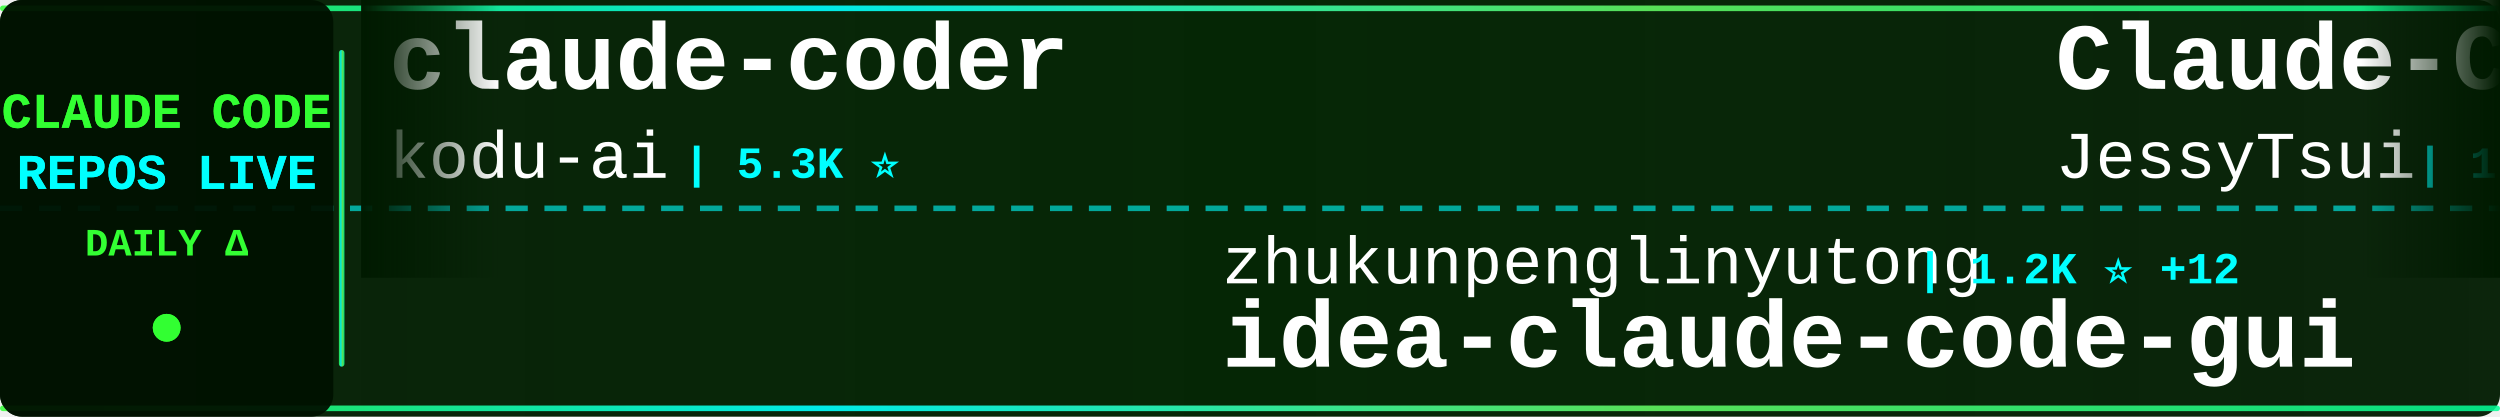
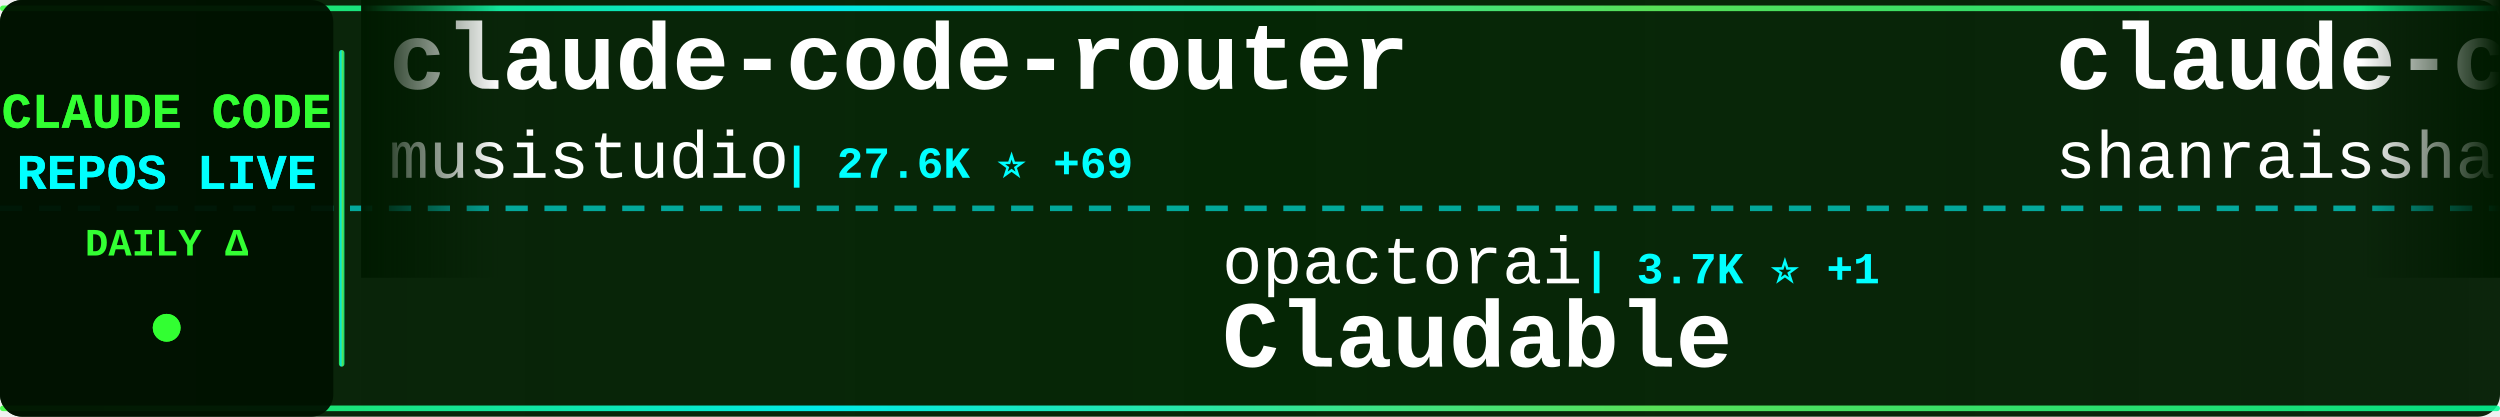
<svg xmlns="http://www.w3.org/2000/svg" width="900" height="150">
  <defs>
    <linearGradient id="tickerBg" x1="0%" y1="0%" x2="100%" y2="0%">
      <stop offset="0%" style="stop-color:#001a00;stop-opacity:0.95" />
      <stop offset="50%" style="stop-color:#002200;stop-opacity:0.98" />
      <stop offset="100%" style="stop-color:#001a00;stop-opacity:0.95" />
    </linearGradient>
    <linearGradient id="borderGrad" x1="0%" y1="0%" x2="100%" y2="0%">
      <stop offset="0%" style="stop-color:#33ff33;stop-opacity:0.85">
        <animate attributeName="stop-opacity" values="0.85;1;0.85" dur="2s" repeatCount="indefinite" />
      </stop>
      <stop offset="33%" style="stop-color:#00ffff;stop-opacity:0.9">
        <animate attributeName="stop-opacity" values="0.9;1;0.9" dur="2.2s" repeatCount="indefinite" />
      </stop>
      <stop offset="66%" style="stop-color:#66ff66;stop-opacity:0.85">
        <animate attributeName="stop-opacity" values="0.85;1;0.85" dur="1.8s" repeatCount="indefinite" />
      </stop>
      <stop offset="100%" style="stop-color:#00ff99;stop-opacity:0.85">
        <animate attributeName="stop-opacity" values="0.85;1;0.85" dur="2s" repeatCount="indefinite" />
      </stop>
    </linearGradient>
    <filter id="textGlow">
      <feGaussianBlur stdDeviation="0.1" result="coloredBlur" />
      <feMerge>
        <feMergeNode in="coloredBlur" />
        <feMergeNode in="SourceGraphic" />
      </feMerge>
    </filter>
    <filter id="metricGlow">
      <feGaussianBlur stdDeviation="0.2" result="coloredBlur" />
      <feMerge>
        <feMergeNode in="coloredBlur" />
        <feMergeNode in="SourceGraphic" />
      </feMerge>
    </filter>
    <linearGradient id="leftFade" x1="0%" y1="0%" x2="100%" y2="0%">
      <stop offset="0%" style="stop-color:#001a00;stop-opacity:1" />
      <stop offset="100%" style="stop-color:#001a00;stop-opacity:0" />
    </linearGradient>
    <linearGradient id="rightFade" x1="0%" y1="0%" x2="100%" y2="0%">
      <stop offset="0%" style="stop-color:#001a00;stop-opacity:0" />
      <stop offset="100%" style="stop-color:#001a00;stop-opacity:1" />
    </linearGradient>
  </defs>
  <rect width="900" height="150" fill="url(#tickerBg)" rx="8" />
  <rect x="0" y="2" width="900" height="2" fill="url(#borderGrad)" rx="1" />
  <rect x="0" y="146" width="900" height="2" fill="url(#borderGrad)" rx="1" />
  <line x1="0" y1="75" x2="900" y2="75" stroke="#00ffff" stroke-width="2" stroke-dasharray="8 6" opacity="0.6" />
  <rect x="0" y="0" width="120" height="150" fill="#001100" opacity="0.95" rx="8" />
  <text x="60" y="46" font-family="'Courier New', monospace" font-size="18" font-weight="bold" fill="#33ff33" text-anchor="middle" filter="url(#textGlow)">
    CLAUDE CODE
  </text>
  <text x="60" y="68" font-family="'Courier New', monospace" font-size="18" font-weight="bold" fill="#00ffff" text-anchor="middle" filter="url(#textGlow)">
    REPOS LIVE
  </text>
  <text x="60" y="92" font-family="'Courier New', monospace" font-size="14" font-weight="bold" fill="#33ff33" text-anchor="middle">
    DAILY Δ
  </text>
  <circle cx="60" cy="118" r="5" fill="#33ff33" filter="url(#metricGlow)">
    <animate attributeName="r" values="4;6;4" dur="1.5s" repeatCount="indefinite" />
    <animate attributeName="opacity" values="0.6;1;0.6" dur="1.5s" repeatCount="indefinite" />
  </circle>
  <rect x="122" y="18" width="2" height="114" fill="url(#borderGrad)" rx="1" />
  <clipPath id="tickerClip">
    <rect x="130" y="0" width="770" height="150" />
  </clipPath>
  <g clip-path="url(#tickerClip)">
    <g id="tickerItems">
      <animateTransform attributeName="transform" attributeType="XML" type="translate" from="0 0" to="-3000 0" dur="54s" repeatCount="indefinite" />
      <g transform="translate(0, 0)">
-         <text x="140" y="32" font-family="'Courier New', monospace" font-size="34" font-weight="bold" fill="#ffffff">claude-coder</text>
-         <text x="140" y="64" font-family="'Courier New', monospace" font-size="24" font-weight="normal" fill="#ffffff" opacity="1.0">kodu-ai</text>
-         <text x="246" y="64" font-family="'Courier New', monospace" font-size="16" font-weight="bold" fill="#00ffff"> | 5.3K ⭐</text>
+         <text x="140" y="32" font-family="'Courier New', monospace" font-size="34" font-weight="bold" fill="#ffffff">claude-code-router</text>
+         <text x="140" y="64" font-family="'Courier New', monospace" font-size="24" font-weight="normal" fill="#ffffff" opacity="1.0">musistudio</text>
+         <text x="282" y="64" font-family="'Courier New', monospace" font-size="16" font-weight="bold" fill="#00ffff"> | 27.6K ⭐ +69</text>
      </g>
      <g transform="translate(300, 0)">
-         <text x="140" y="102" font-family="'Courier New', monospace" font-size="24" font-weight="normal" fill="#ffffff" opacity="1.0">zhukunpenglinyutong</text>
-         <text x="390" y="102" font-family="'Courier New', monospace" font-size="16" font-weight="bold" fill="#00ffff"> | 1.2K ⭐ +12</text>
-         <text x="140" y="132" font-family="'Courier New', monospace" font-size="34" font-weight="bold" fill="#ffffff">idea-claude-code-gui</text>
+         <text x="140" y="102" font-family="'Courier New', monospace" font-size="24" font-weight="normal" fill="#ffffff" opacity="1.0">opactorai</text>
+         <text x="270" y="102" font-family="'Courier New', monospace" font-size="16" font-weight="bold" fill="#00ffff"> | 3.7K ⭐ +1</text>
+         <text x="140" y="132" font-family="'Courier New', monospace" font-size="34" font-weight="bold" fill="#ffffff">Claudable</text>
      </g>
      <g transform="translate(600, 0)">
-         <text x="140" y="32" font-family="'Courier New', monospace" font-size="34" font-weight="bold" fill="#ffffff">Claude-Code-Remote</text>
-         <text x="140" y="64" font-family="'Courier New', monospace" font-size="24" font-weight="normal" fill="#ffffff" opacity="1.0">JessyTsui</text>
-         <text x="270" y="64" font-family="'Courier New', monospace" font-size="16" font-weight="bold" fill="#00ffff"> | 1.0K ⭐ +3</text>
+         <text x="140" y="32" font-family="'Courier New', monospace" font-size="34" font-weight="bold" fill="#ffffff">claude-code-best-practic...</text>
+         <text x="140" y="64" font-family="'Courier New', monospace" font-size="24" font-weight="normal" fill="#ffffff" opacity="1.0">shanraisshan</text>
+         <text x="306" y="64" font-family="'Courier New', monospace" font-size="16" font-weight="bold" fill="#00ffff"> | 2.3K ⭐ +107</text>
      </g>
      <g transform="translate(900, 0)">
-         <text x="140" y="102" font-family="'Courier New', monospace" font-size="24" font-weight="normal" fill="#ffffff" opacity="1.0">wshobson</text>
-         <text x="258" y="102" font-family="'Courier New', monospace" font-size="16" font-weight="bold" fill="#00ffff"> | 28.3K ⭐ +102</text>
-         <text x="140" y="132" font-family="'Courier New', monospace" font-size="34" font-weight="bold" fill="#ffffff">agents</text>
+         <text x="140" y="102" font-family="'Courier New', monospace" font-size="24" font-weight="normal" fill="#ffffff" opacity="1.0">MadAppGang</text>
+         <text x="282" y="102" font-family="'Courier New', monospace" font-size="16" font-weight="bold" fill="#00ffff"> | 225 ⭐ +1</text>
+         <text x="140" y="132" font-family="'Courier New', monospace" font-size="34" font-weight="bold" fill="#ffffff">claude-code</text>
      </g>
      <g transform="translate(1200, 0)">
-         <text x="140" y="32" font-family="'Courier New', monospace" font-size="34" font-weight="bold" fill="#ffffff">claude-code-hooks-multi-...</text>
-         <text x="140" y="64" font-family="'Courier New', monospace" font-size="24" font-weight="normal" fill="#ffffff" opacity="1.0">disler</text>
-         <text x="234" y="64" font-family="'Courier New', monospace" font-size="16" font-weight="bold" fill="#00ffff"> | 1.1K ⭐ +40</text>
+         <text x="140" y="32" font-family="'Courier New', monospace" font-size="34" font-weight="bold" fill="#ffffff">claude-code.nvim</text>
+         <text x="140" y="64" font-family="'Courier New', monospace" font-size="24" font-weight="normal" fill="#ffffff" opacity="1.0">greggh</text>
+         <text x="234" y="64" font-family="'Courier New', monospace" font-size="16" font-weight="bold" fill="#00ffff"> | 1.8K ⭐ +2</text>
      </g>
      <g transform="translate(1500, 0)">
-         <text x="140" y="102" font-family="'Courier New', monospace" font-size="24" font-weight="normal" fill="#ffffff" opacity="1.0">alirezarezvani</text>
-         <text x="330" y="102" font-family="'Courier New', monospace" font-size="16" font-weight="bold" fill="#00ffff"> | 507 ⭐ +4</text>
-         <text x="140" y="132" font-family="'Courier New', monospace" font-size="34" font-weight="bold" fill="#ffffff">claude-code-tresor</text>
+         <text x="140" y="102" font-family="'Courier New', monospace" font-size="24" font-weight="normal" fill="#ffffff" opacity="1.0">disler</text>
+         <text x="234" y="102" font-family="'Courier New', monospace" font-size="16" font-weight="bold" fill="#00ffff"> | 2.9K ⭐ +94</text>
+         <text x="140" y="132" font-family="'Courier New', monospace" font-size="34" font-weight="bold" fill="#ffffff">claude-code-hooks-master...</text>
      </g>
      <g transform="translate(1800, 0)">
-         <text x="140" y="32" font-family="'Courier New', monospace" font-size="34" font-weight="bold" fill="#ffffff">1code</text>
-         <text x="140" y="64" font-family="'Courier New', monospace" font-size="24" font-weight="normal" fill="#ffffff" opacity="1.0">21st-dev</text>
-         <text x="258" y="64" font-family="'Courier New', monospace" font-size="16" font-weight="bold" fill="#00ffff"> | 4.9K ⭐ +11</text>
+         <text x="140" y="32" font-family="'Courier New', monospace" font-size="34" font-weight="bold" fill="#ffffff">vibe-coding</text>
+         <text x="140" y="64" font-family="'Courier New', monospace" font-size="24" font-weight="normal" fill="#ffffff" opacity="1.0">EnzeD</text>
+         <text x="222" y="64" font-family="'Courier New', monospace" font-size="16" font-weight="bold" fill="#00ffff"> | 3.9K ⭐ +3</text>
      </g>
      <g transform="translate(2100, 0)">
-         <text x="140" y="102" font-family="'Courier New', monospace" font-size="24" font-weight="normal" fill="#ffffff" opacity="1.0">darcyegb</text>
-         <text x="258" y="102" font-family="'Courier New', monospace" font-size="16" font-weight="bold" fill="#00ffff"> | 543 ⭐ +2</text>
-         <text x="140" y="132" font-family="'Courier New', monospace" font-size="34" font-weight="bold" fill="#ffffff">ClaudeCodeAgents</text>
+         <text x="140" y="102" font-family="'Courier New', monospace" font-size="24" font-weight="normal" fill="#ffffff" opacity="1.0">21st-dev</text>
+         <text x="258" y="102" font-family="'Courier New', monospace" font-size="16" font-weight="bold" fill="#00ffff"> | 4.9K ⭐ +9</text>
+         <text x="140" y="132" font-family="'Courier New', monospace" font-size="34" font-weight="bold" fill="#ffffff">1code</text>
      </g>
      <g transform="translate(2400, 0)">
-         <text x="140" y="32" font-family="'Courier New', monospace" font-size="34" font-weight="bold" fill="#ffffff">claude-code-hub</text>
-         <text x="140" y="64" font-family="'Courier New', monospace" font-size="24" font-weight="normal" fill="#ffffff" opacity="1.0">ding113</text>
-         <text x="246" y="64" font-family="'Courier New', monospace" font-size="16" font-weight="bold" fill="#00ffff"> | 1.4K ⭐ +11</text>
+         <text x="140" y="32" font-family="'Courier New', monospace" font-size="34" font-weight="bold" fill="#ffffff">vibe-kanban</text>
+         <text x="140" y="64" font-family="'Courier New', monospace" font-size="24" font-weight="normal" fill="#ffffff" opacity="1.0">BloopAI</text>
+         <text x="246" y="64" font-family="'Courier New', monospace" font-size="16" font-weight="bold" fill="#00ffff"> | 21.0K ⭐ +68</text>
      </g>
      <g transform="translate(2700, 0)">
-         <text x="140" y="102" font-family="'Courier New', monospace" font-size="24" font-weight="normal" fill="#ffffff" opacity="1.0">rizethereum</text>
-         <text x="294" y="102" font-family="'Courier New', monospace" font-size="16" font-weight="bold" fill="#00ffff"> | 1.7K ⭐ +2</text>
-         <text x="140" y="132" font-family="'Courier New', monospace" font-size="34" font-weight="bold" fill="#ffffff">claude-code-requirements...</text>
+         <text x="140" y="102" font-family="'Courier New', monospace" font-size="24" font-weight="normal" fill="#ffffff" opacity="1.0">0xfurai</text>
+         <text x="246" y="102" font-family="'Courier New', monospace" font-size="16" font-weight="bold" fill="#00ffff"> | 696 ⭐ +2</text>
+         <text x="140" y="132" font-family="'Courier New', monospace" font-size="34" font-weight="bold" fill="#ffffff">claude-code-subagents</text>
      </g>
      <g transform="translate(3000, 0)">
-         <text x="140" y="32" font-family="'Courier New', monospace" font-size="34" font-weight="bold" fill="#ffffff">claude-coder</text>
-         <text x="140" y="64" font-family="'Courier New', monospace" font-size="24" font-weight="normal" fill="#ffffff" opacity="1.0">kodu-ai</text>
-         <text x="246" y="64" font-family="'Courier New', monospace" font-size="16" font-weight="bold" fill="#00ffff"> | 5.3K ⭐</text>
+         <text x="140" y="32" font-family="'Courier New', monospace" font-size="34" font-weight="bold" fill="#ffffff">claude-code-router</text>
+         <text x="140" y="64" font-family="'Courier New', monospace" font-size="24" font-weight="normal" fill="#ffffff" opacity="1.0">musistudio</text>
+         <text x="282" y="64" font-family="'Courier New', monospace" font-size="16" font-weight="bold" fill="#00ffff"> | 27.6K ⭐ +69</text>
      </g>
      <g transform="translate(3300, 0)">
-         <text x="140" y="102" font-family="'Courier New', monospace" font-size="24" font-weight="normal" fill="#ffffff" opacity="1.0">zhukunpenglinyutong</text>
-         <text x="390" y="102" font-family="'Courier New', monospace" font-size="16" font-weight="bold" fill="#00ffff"> | 1.2K ⭐ +12</text>
-         <text x="140" y="132" font-family="'Courier New', monospace" font-size="34" font-weight="bold" fill="#ffffff">idea-claude-code-gui</text>
+         <text x="140" y="102" font-family="'Courier New', monospace" font-size="24" font-weight="normal" fill="#ffffff" opacity="1.0">opactorai</text>
+         <text x="270" y="102" font-family="'Courier New', monospace" font-size="16" font-weight="bold" fill="#00ffff"> | 3.7K ⭐ +1</text>
+         <text x="140" y="132" font-family="'Courier New', monospace" font-size="34" font-weight="bold" fill="#ffffff">Claudable</text>
      </g>
      <g transform="translate(3600, 0)">
-         <text x="140" y="32" font-family="'Courier New', monospace" font-size="34" font-weight="bold" fill="#ffffff">Claude-Code-Remote</text>
-         <text x="140" y="64" font-family="'Courier New', monospace" font-size="24" font-weight="normal" fill="#ffffff" opacity="1.0">JessyTsui</text>
-         <text x="270" y="64" font-family="'Courier New', monospace" font-size="16" font-weight="bold" fill="#00ffff"> | 1.0K ⭐ +3</text>
+         <text x="140" y="32" font-family="'Courier New', monospace" font-size="34" font-weight="bold" fill="#ffffff">claude-code-best-practic...</text>
+         <text x="140" y="64" font-family="'Courier New', monospace" font-size="24" font-weight="normal" fill="#ffffff" opacity="1.0">shanraisshan</text>
+         <text x="306" y="64" font-family="'Courier New', monospace" font-size="16" font-weight="bold" fill="#00ffff"> | 2.3K ⭐ +107</text>
      </g>
      <g transform="translate(3900, 0)">
-         <text x="140" y="102" font-family="'Courier New', monospace" font-size="24" font-weight="normal" fill="#ffffff" opacity="1.0">wshobson</text>
-         <text x="258" y="102" font-family="'Courier New', monospace" font-size="16" font-weight="bold" fill="#00ffff"> | 28.3K ⭐ +102</text>
-         <text x="140" y="132" font-family="'Courier New', monospace" font-size="34" font-weight="bold" fill="#ffffff">agents</text>
+         <text x="140" y="102" font-family="'Courier New', monospace" font-size="24" font-weight="normal" fill="#ffffff" opacity="1.0">MadAppGang</text>
+         <text x="282" y="102" font-family="'Courier New', monospace" font-size="16" font-weight="bold" fill="#00ffff"> | 225 ⭐ +1</text>
+         <text x="140" y="132" font-family="'Courier New', monospace" font-size="34" font-weight="bold" fill="#ffffff">claude-code</text>
      </g>
    </g>
  </g>
  <rect x="130" y="0" width="50" height="100" fill="url(#leftFade)" />
  <rect x="850" y="0" width="50" height="100" fill="url(#rightFade)" />
</svg>
